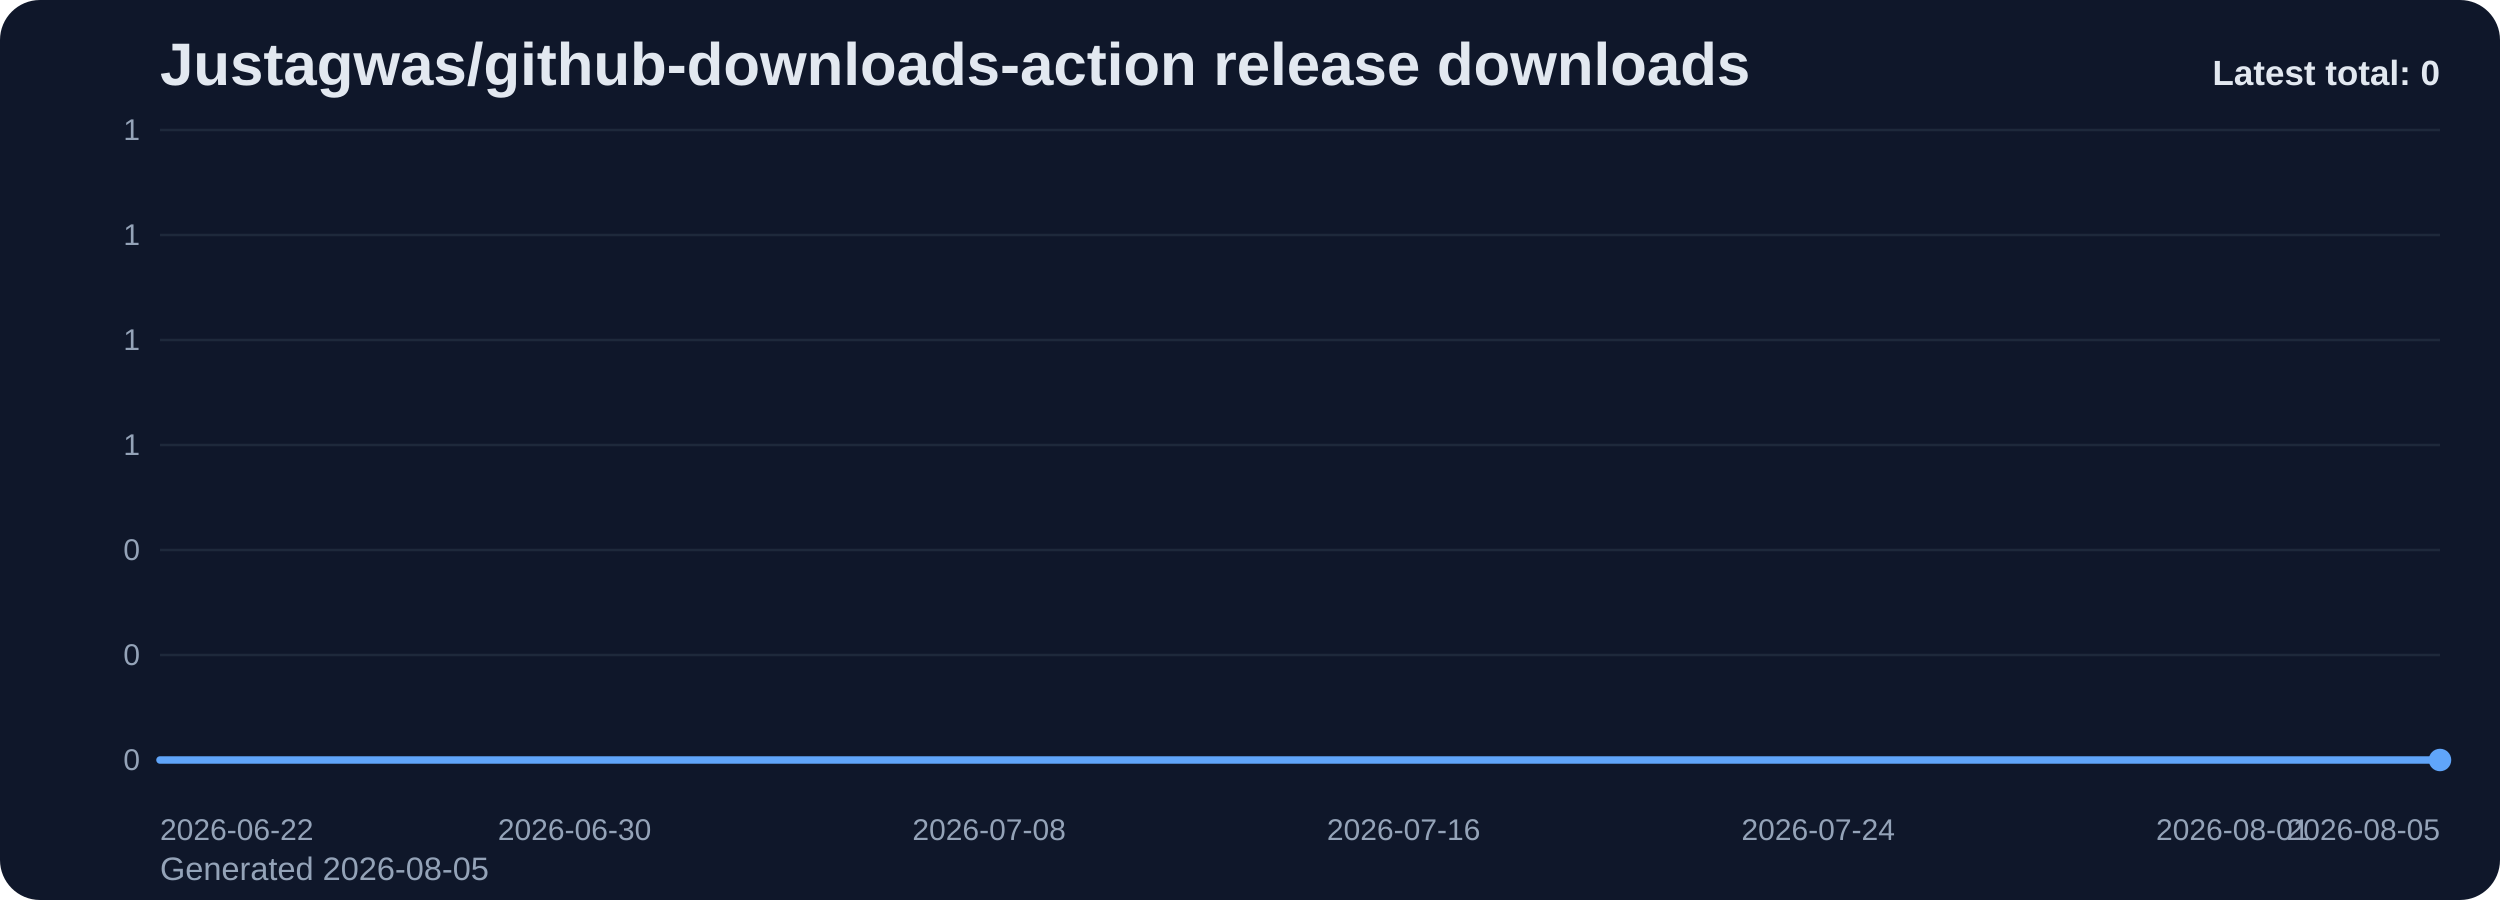
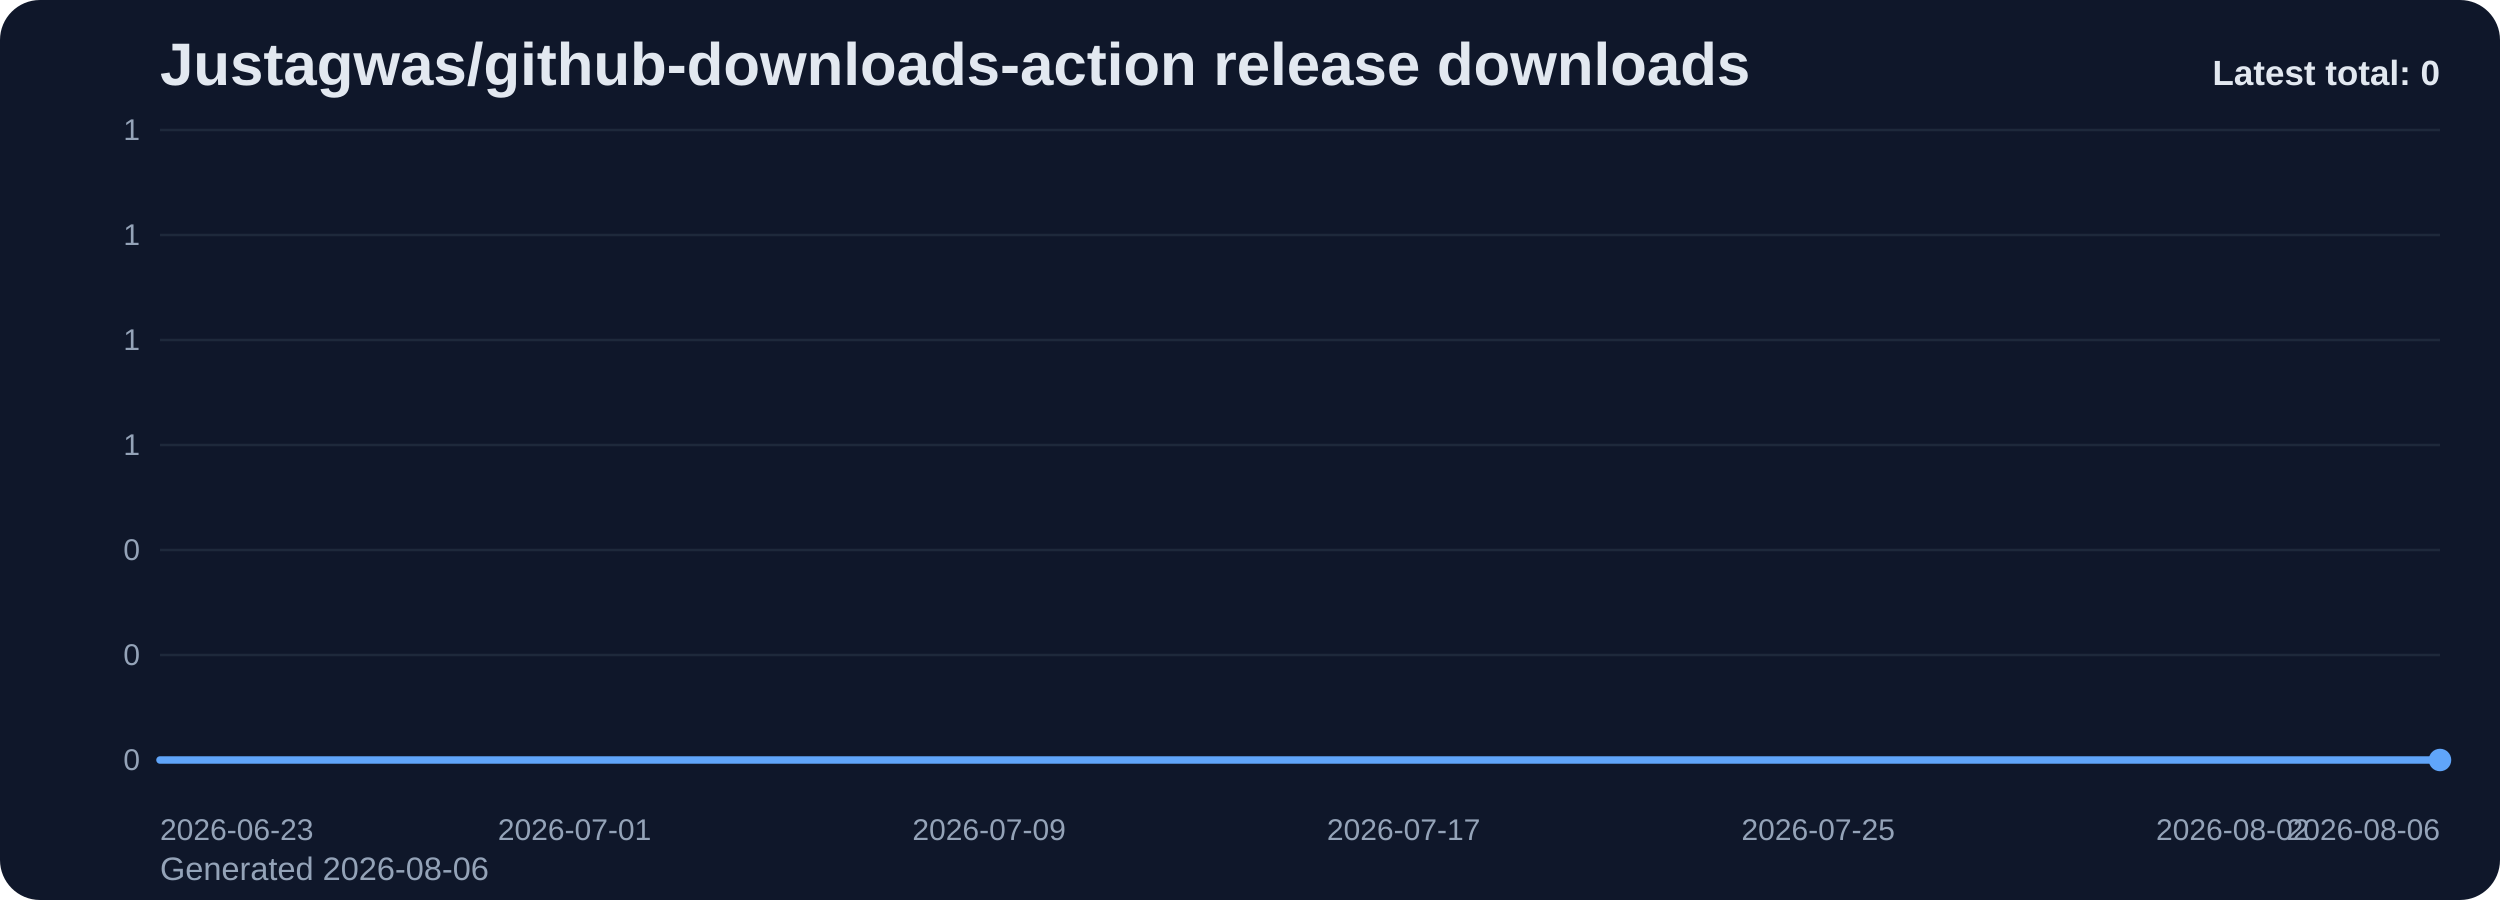
<svg xmlns="http://www.w3.org/2000/svg" viewBox="0 0 1000 360" role="img" aria-label="Justagwas/github-downloads-action release downloads chart">
  <defs>
    <linearGradient id="fill-total-trend-slate" x1="0" y1="0" x2="0" y2="1">
      <stop offset="0%" stop-color="#60a5fa" stop-opacity="0.32" />
      <stop offset="100%" stop-color="#60a5fa" stop-opacity="0.05" />
    </linearGradient>
    <style>
      .bg { fill: #0f172a; }
      .title { font: 700 24px Arial, sans-serif; fill: #e2e8f0; }
      .sub { font: 400 13px Arial, sans-serif; fill: #94a3b8; }
      .grid { stroke: #1e293b; stroke-width: 1; }
      .axis { font: 400 12px Arial, sans-serif; fill: #94a3b8; }
      .line { fill: none; stroke: #60a5fa; stroke-width: 3; stroke-linecap: round; stroke-linejoin: round; }
      .dot { fill: #60a5fa; }
      .value { font: 600 11px Arial, sans-serif; fill: #cbd5e1; }
      .latest { font: 700 14px Arial, sans-serif; fill: #e2e8f0; }
    </style>
  </defs>
  <rect class="bg" x="0" y="0" width="1000" height="360" rx="16" />
  <text class="title" x="64" y="34">Justagwas/github-downloads-action release downloads</text>
-   <text class="sub" x="64" y="352">Generated 2026-08-05</text>
+   <text class="sub" x="64" y="352">Generated 2026-08-06</text>
  <line x1="64" y1="52.00" x2="976" y2="52.00" class="grid" />
  <text x="56" y="56.00" text-anchor="end" class="axis">1</text>
  <line x1="64" y1="94.00" x2="976" y2="94.00" class="grid" />
  <text x="56" y="98.00" text-anchor="end" class="axis">1</text>
  <line x1="64" y1="136.00" x2="976" y2="136.00" class="grid" />
  <text x="56" y="140.00" text-anchor="end" class="axis">1</text>
  <line x1="64" y1="178.00" x2="976" y2="178.00" class="grid" />
  <text x="56" y="182.00" text-anchor="end" class="axis">1</text>
  <line x1="64" y1="220.00" x2="976" y2="220.00" class="grid" />
  <text x="56" y="224.00" text-anchor="end" class="axis">0</text>
  <line x1="64" y1="262.00" x2="976" y2="262.00" class="grid" />
  <text x="56" y="266.00" text-anchor="end" class="axis">0</text>
  <line x1="64" y1="304.00" x2="976" y2="304.00" class="grid" />
  <text x="56" y="308.00" text-anchor="end" class="axis">0</text>
  <path d="M 64.00 304 L 64.00 304.00 L 84.73 304.00 L 105.45 304.00 L 126.18 304.00 L 146.91 304.00 L 167.64 304.00 L 188.36 304.00 L 209.09 304.00 L 229.82 304.00 L 250.55 304.00 L 271.27 304.00 L 292.00 304.00 L 312.73 304.00 L 333.45 304.00 L 354.18 304.00 L 374.91 304.00 L 395.64 304.00 L 416.36 304.00 L 437.09 304.00 L 457.82 304.00 L 478.55 304.00 L 499.27 304.00 L 520.00 304.00 L 540.73 304.00 L 561.45 304.00 L 582.18 304.00 L 602.91 304.00 L 623.64 304.00 L 644.36 304.00 L 665.09 304.00 L 685.82 304.00 L 706.55 304.00 L 727.27 304.00 L 748.00 304.00 L 768.73 304.00 L 789.45 304.00 L 810.18 304.00 L 830.91 304.00 L 851.64 304.00 L 872.36 304.00 L 893.09 304.00 L 913.82 304.00 L 934.55 304.00 L 955.27 304.00 L 976.00 304.00 L 976.00 304 Z" fill="url(#fill-total-trend-slate)" />
  <polyline class="line" points="64.00,304.00 84.73,304.00 105.45,304.00 126.18,304.00 146.91,304.00 167.64,304.00 188.36,304.00 209.09,304.00 229.82,304.00 250.55,304.00 271.27,304.00 292.00,304.00 312.73,304.00 333.45,304.00 354.18,304.00 374.91,304.00 395.64,304.00 416.36,304.00 437.09,304.00 457.82,304.00 478.55,304.00 499.27,304.00 520.00,304.00 540.73,304.00 561.45,304.00 582.18,304.00 602.91,304.00 623.64,304.00 644.36,304.00 665.09,304.00 685.82,304.00 706.55,304.00 727.27,304.00 748.00,304.00 768.73,304.00 789.45,304.00 810.18,304.00 830.91,304.00 851.64,304.00 872.36,304.00 893.09,304.00 913.82,304.00 934.55,304.00 955.27,304.00 976.00,304.00" />
  <circle class="dot" cx="976.00" cy="304.00" r="4.5" />
-   <text class="axis" x="64.00" y="336" text-anchor="start">2026-06-22</text>
-   <text class="axis" x="229.82" y="336" text-anchor="middle">2026-06-30</text>
-   <text class="axis" x="395.64" y="336" text-anchor="middle">2026-07-08</text>
-   <text class="axis" x="561.45" y="336" text-anchor="middle">2026-07-16</text>
-   <text class="axis" x="727.27" y="336" text-anchor="middle">2026-07-24</text>
-   <text class="axis" x="893.09" y="336" text-anchor="middle">2026-08-01</text>
-   <text class="axis" x="976.00" y="336" text-anchor="end">2026-08-05</text>
+   <text class="axis" x="64.00" y="336" text-anchor="start">2026-06-23</text>
+   <text class="axis" x="229.82" y="336" text-anchor="middle">2026-07-01</text>
+   <text class="axis" x="395.64" y="336" text-anchor="middle">2026-07-09</text>
+   <text class="axis" x="561.45" y="336" text-anchor="middle">2026-07-17</text>
+   <text class="axis" x="727.27" y="336" text-anchor="middle">2026-07-25</text>
+   <text class="axis" x="893.09" y="336" text-anchor="middle">2026-08-02</text>
+   <text class="axis" x="976.00" y="336" text-anchor="end">2026-08-06</text>
  <text class="latest" x="976" y="34" text-anchor="end">Latest total: 0</text>
</svg>
